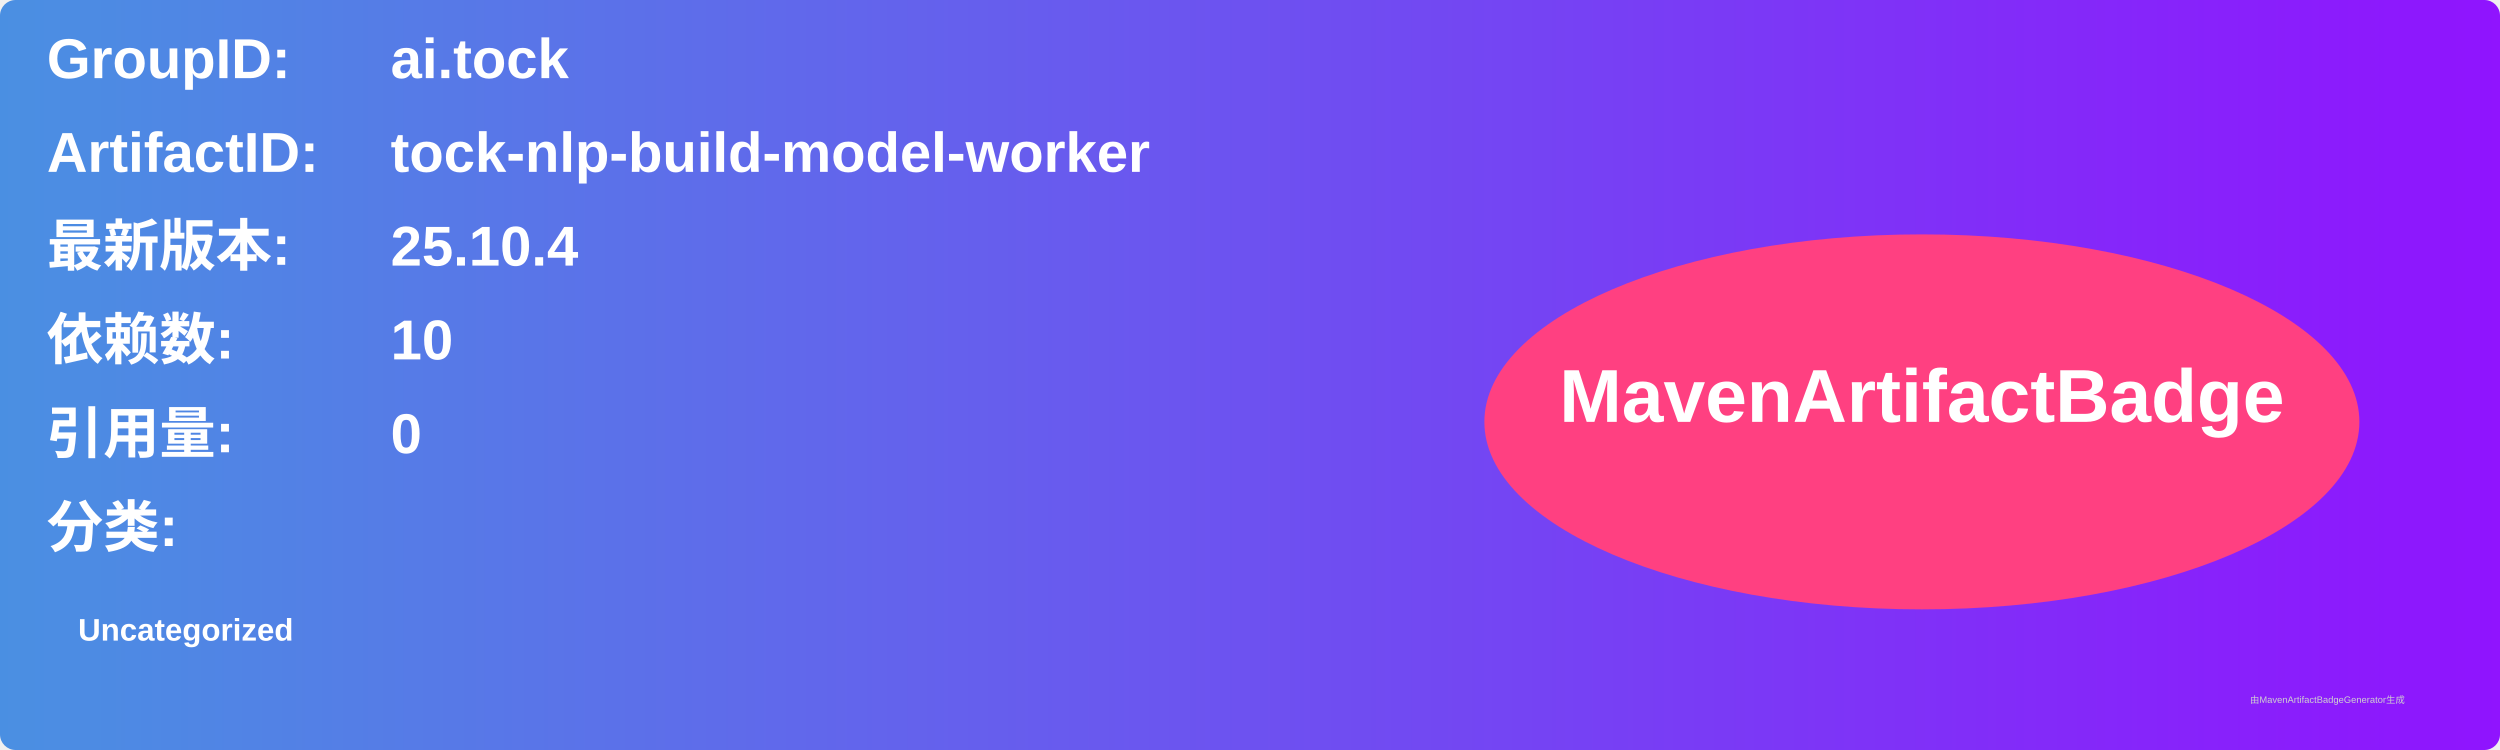
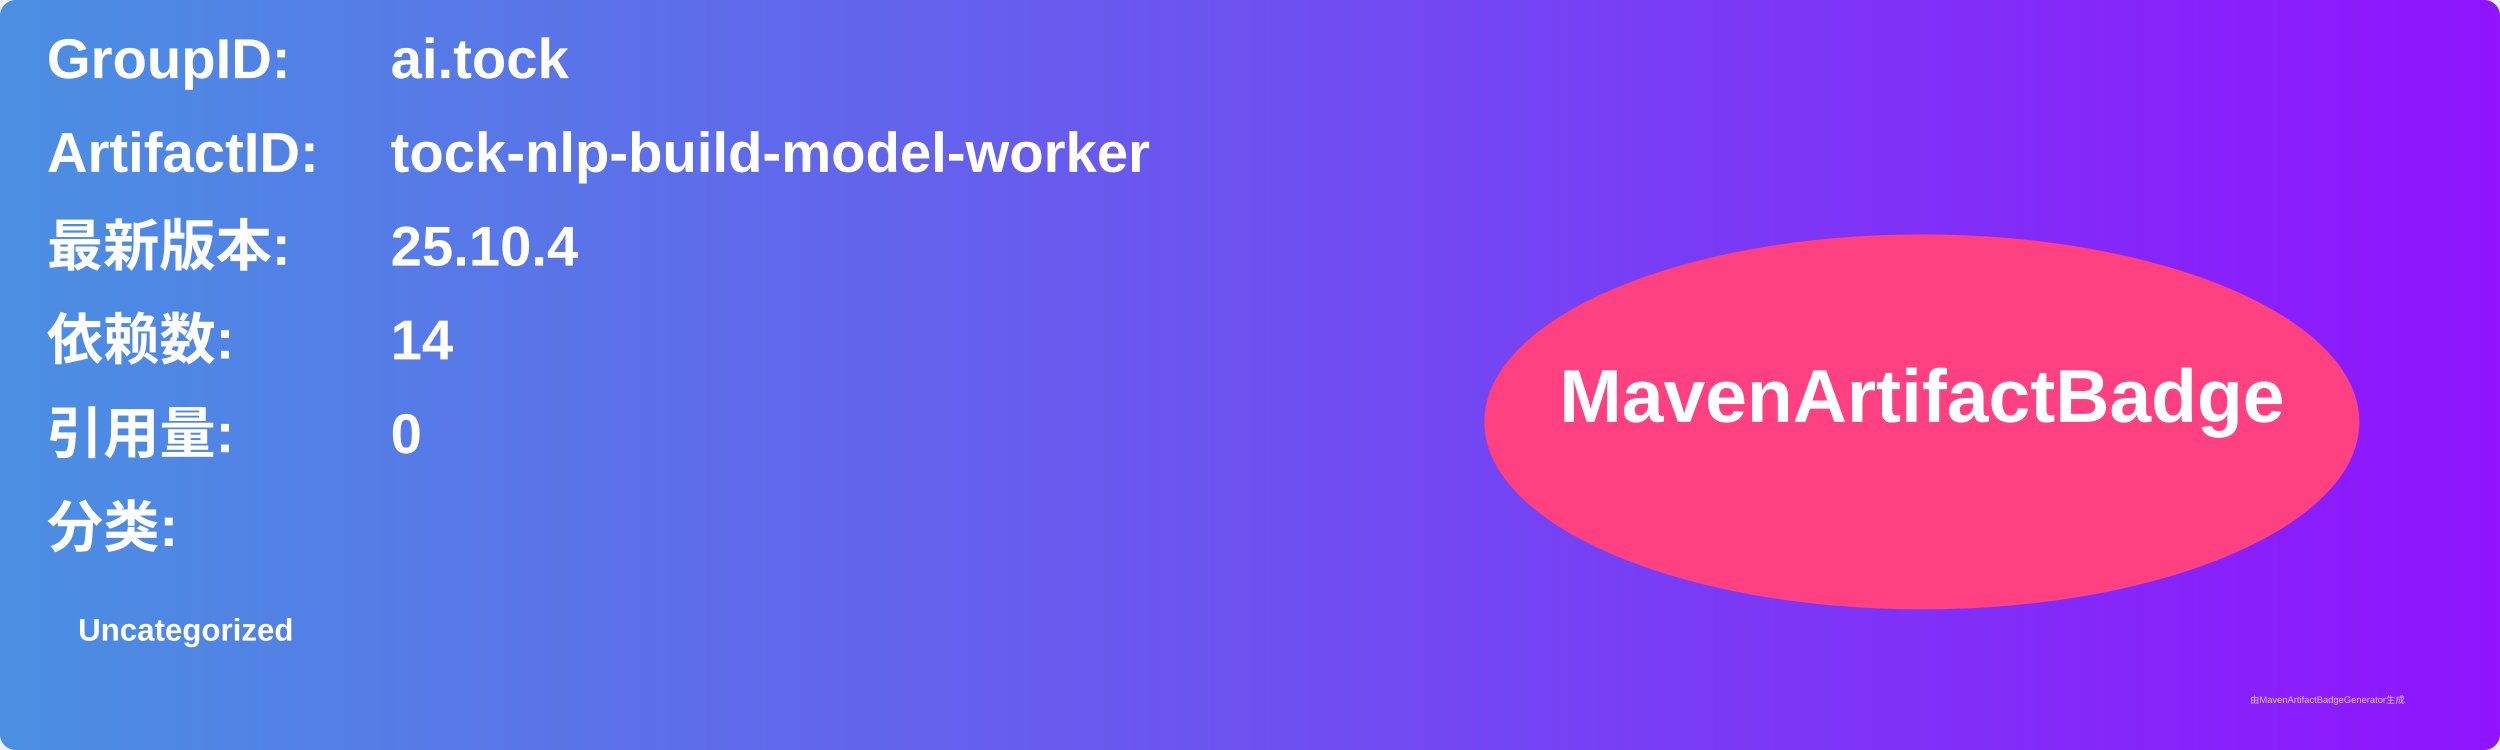
<svg xmlns="http://www.w3.org/2000/svg" width="800" height="240" viewBox="0 0 800 240">
  <linearGradient id="grad" x1="0%" y1="0%" x2="100%" y2="0%">
    <stop offset="0%" stop-color="#4a90e2" />
    <stop offset="100%" stop-color="#9013fe" />
  </linearGradient>
  <rect width="100%" height="100%" rx="5" ry="5" fill="url(#grad)" />
  <g transform="translate(15, 15)">
    <text x="0" y="10" font-family="Arial" font-size="18" fill="white" font-weight="bold" width="260">GroupID:</text>
    <text x="110" y="10" font-family="Arial" font-size="18" fill="white" font-weight="bold" width="460">ai.tock</text>
    <text x="0" y="40" font-family="Arial" font-size="18" fill="white" font-weight="bold" width="260">ArtifactID:</text>
    <text x="110" y="40" font-family="Arial" font-size="18" fill="white" font-weight="bold" width="460">tock-nlp-build-model-worker</text>
    <text x="0" y="70" font-family="Arial" font-size="18" fill="white" font-weight="bold">最新版本:</text>
    <text x="110" y="70" font-family="Arial" font-size="18" fill="white" font-weight="bold">
      <tspan font-weight="bold">25.10.4</tspan>
    </text>
    <text x="0" y="100" font-family="Arial" font-size="18" fill="white" font-weight="bold">依赖数: </text>
    <text x="110" y="100" font-family="Arial" font-size="18" fill="white">
-       <tspan font-weight="bold">10</tspan>
+       <tspan font-weight="bold">14</tspan>
    </text>
    <text x="0" y="130" font-family="Arial" font-size="18" fill="white" font-weight="bold">引用量: </text>
    <text x="110" y="130" font-family="Arial" font-size="18" fill="white">
      <tspan font-weight="bold">0</tspan>
    </text>
    <text x="0" y="160" font-family="Arial" font-size="18" fill="white" font-weight="bold">分类:</text>
    <text x="10" y="190" font-family="Arial" font-size="10" fill="white">
      <tspan font-weight="bold">Uncategorized</tspan>
    </text>
    <ellipse cx="600" cy="120" rx="140" ry="60" fill="#ff4081" />
    <text x="600" y="120" text-anchor="middle" font-family="Arial" font-size="24" fill="white" font-weight="bold">MavenArtifactBadge</text>
  </g>
  <text x="720" y="225" font-family="Arial" font-size="3" fill="#d0d0d0">由MavenArtifactBadgeGenerator生成</text>
</svg>
